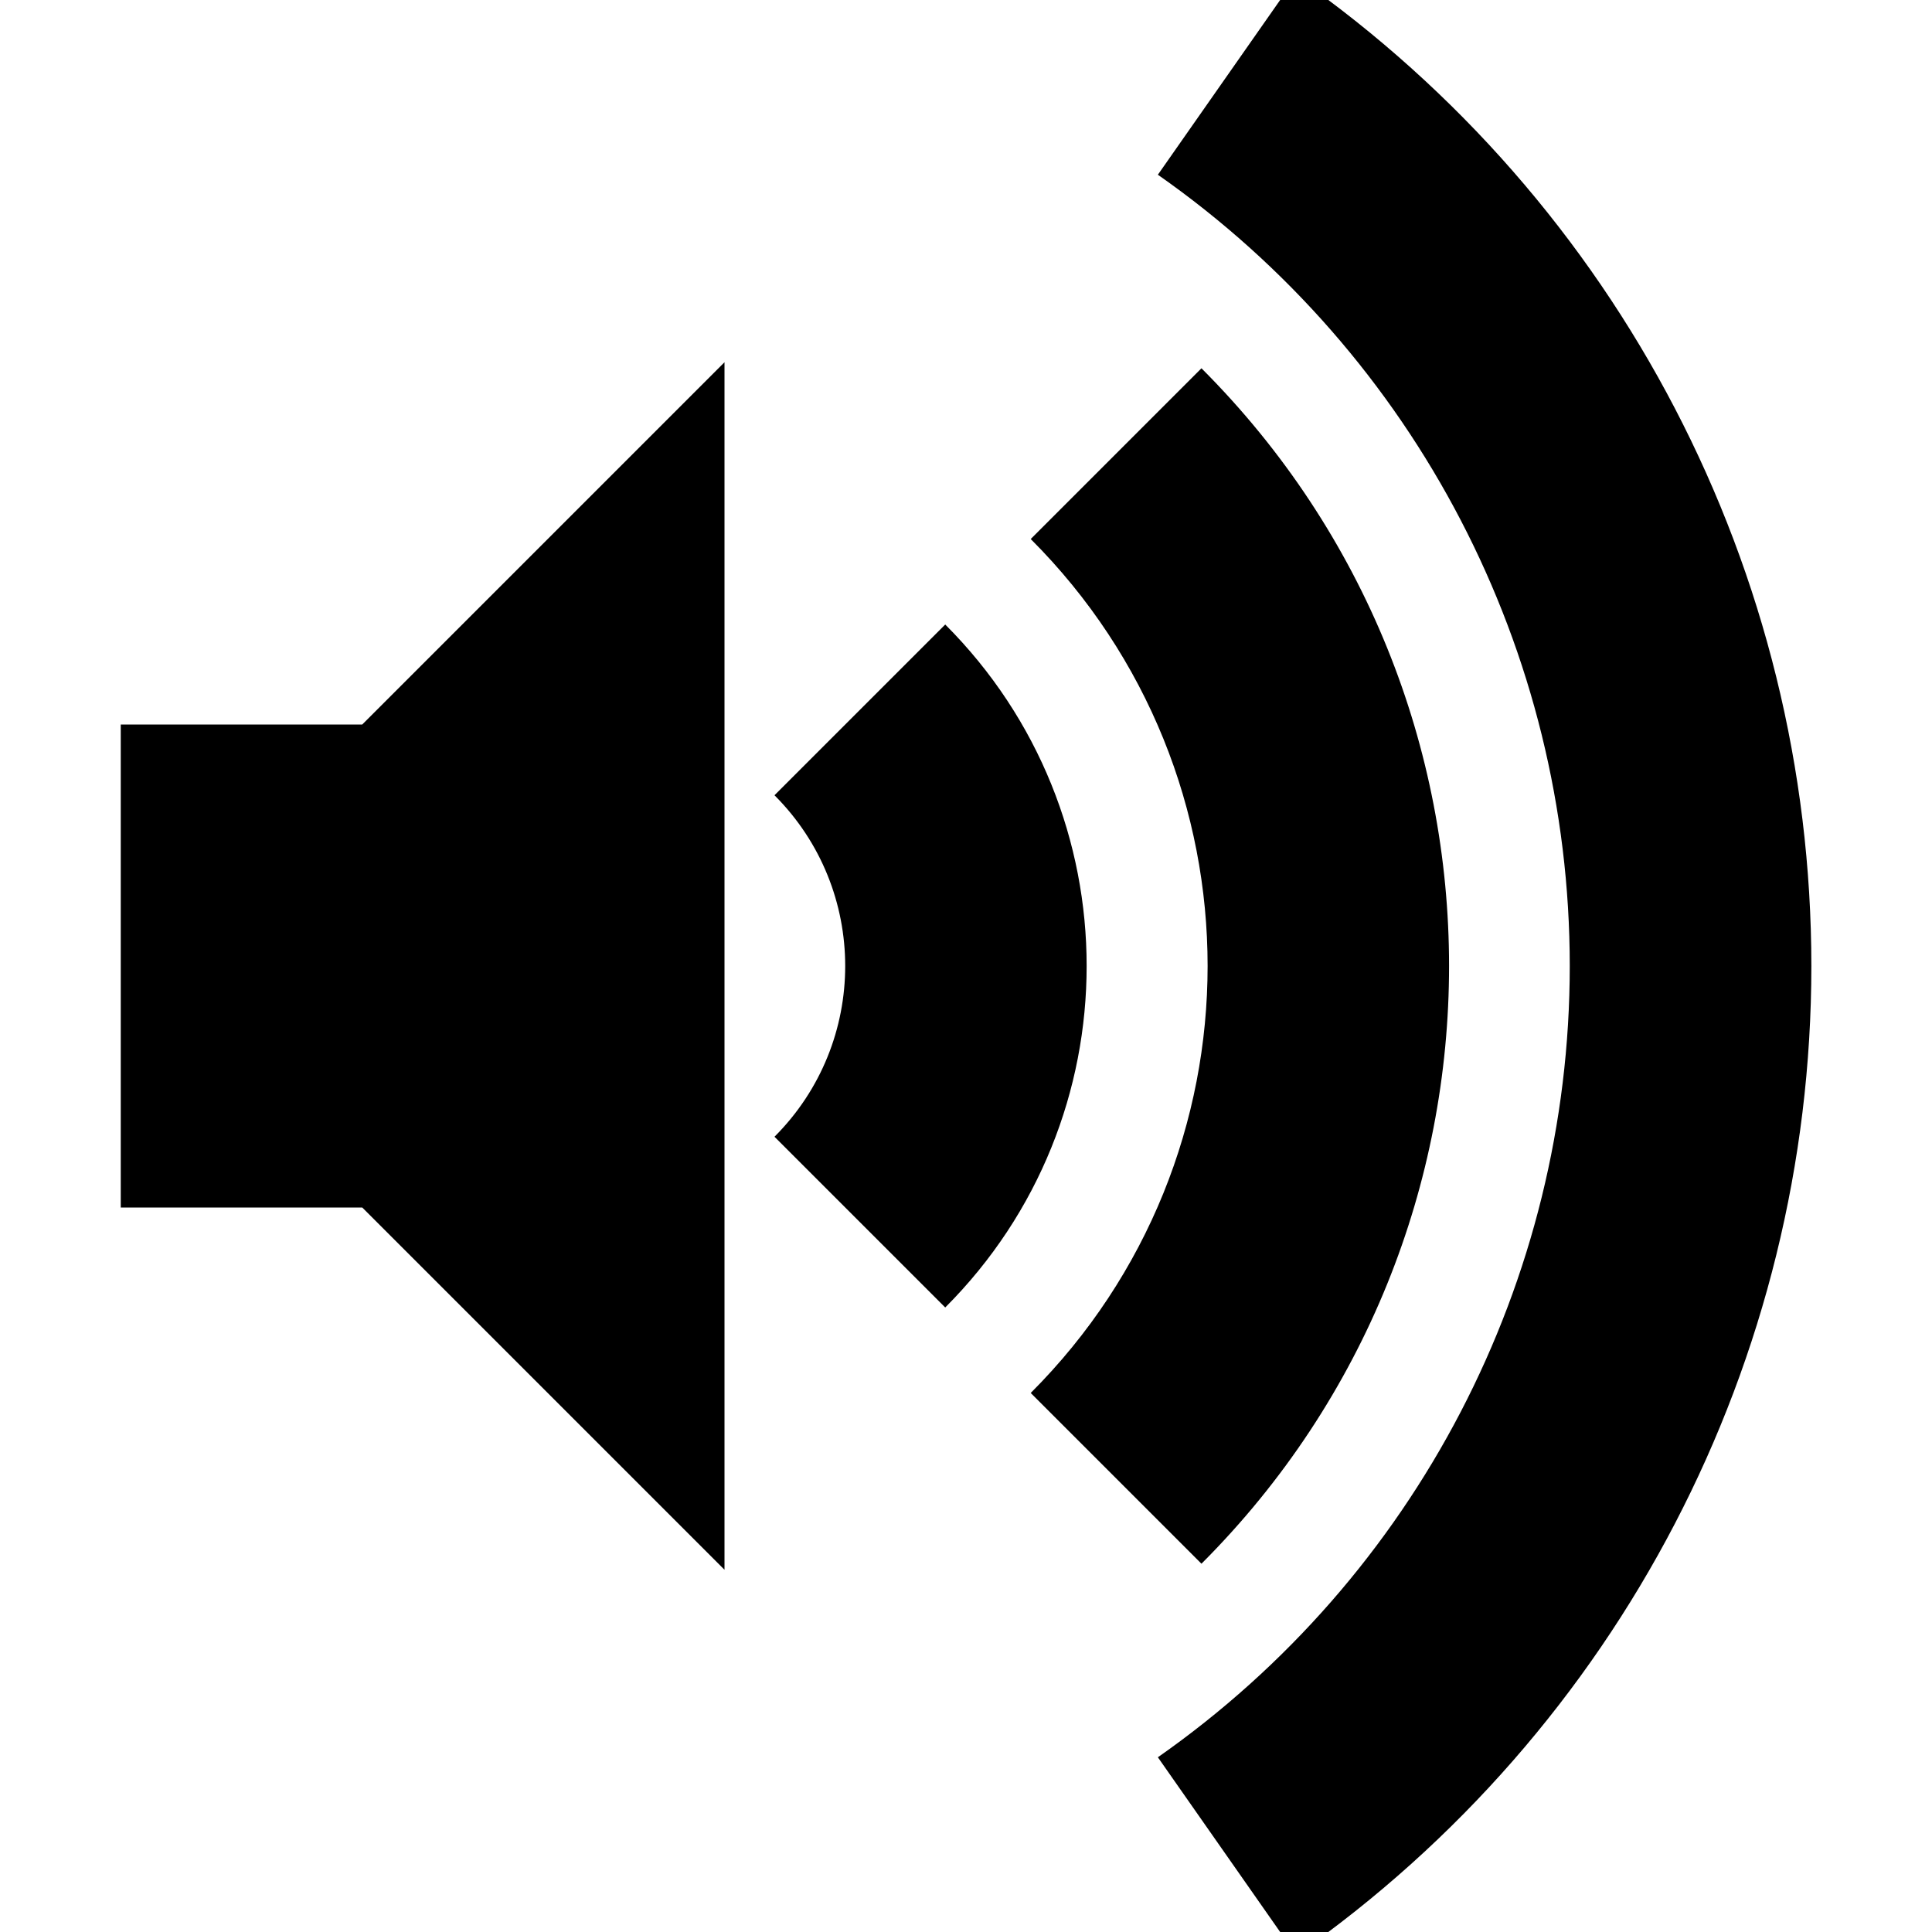
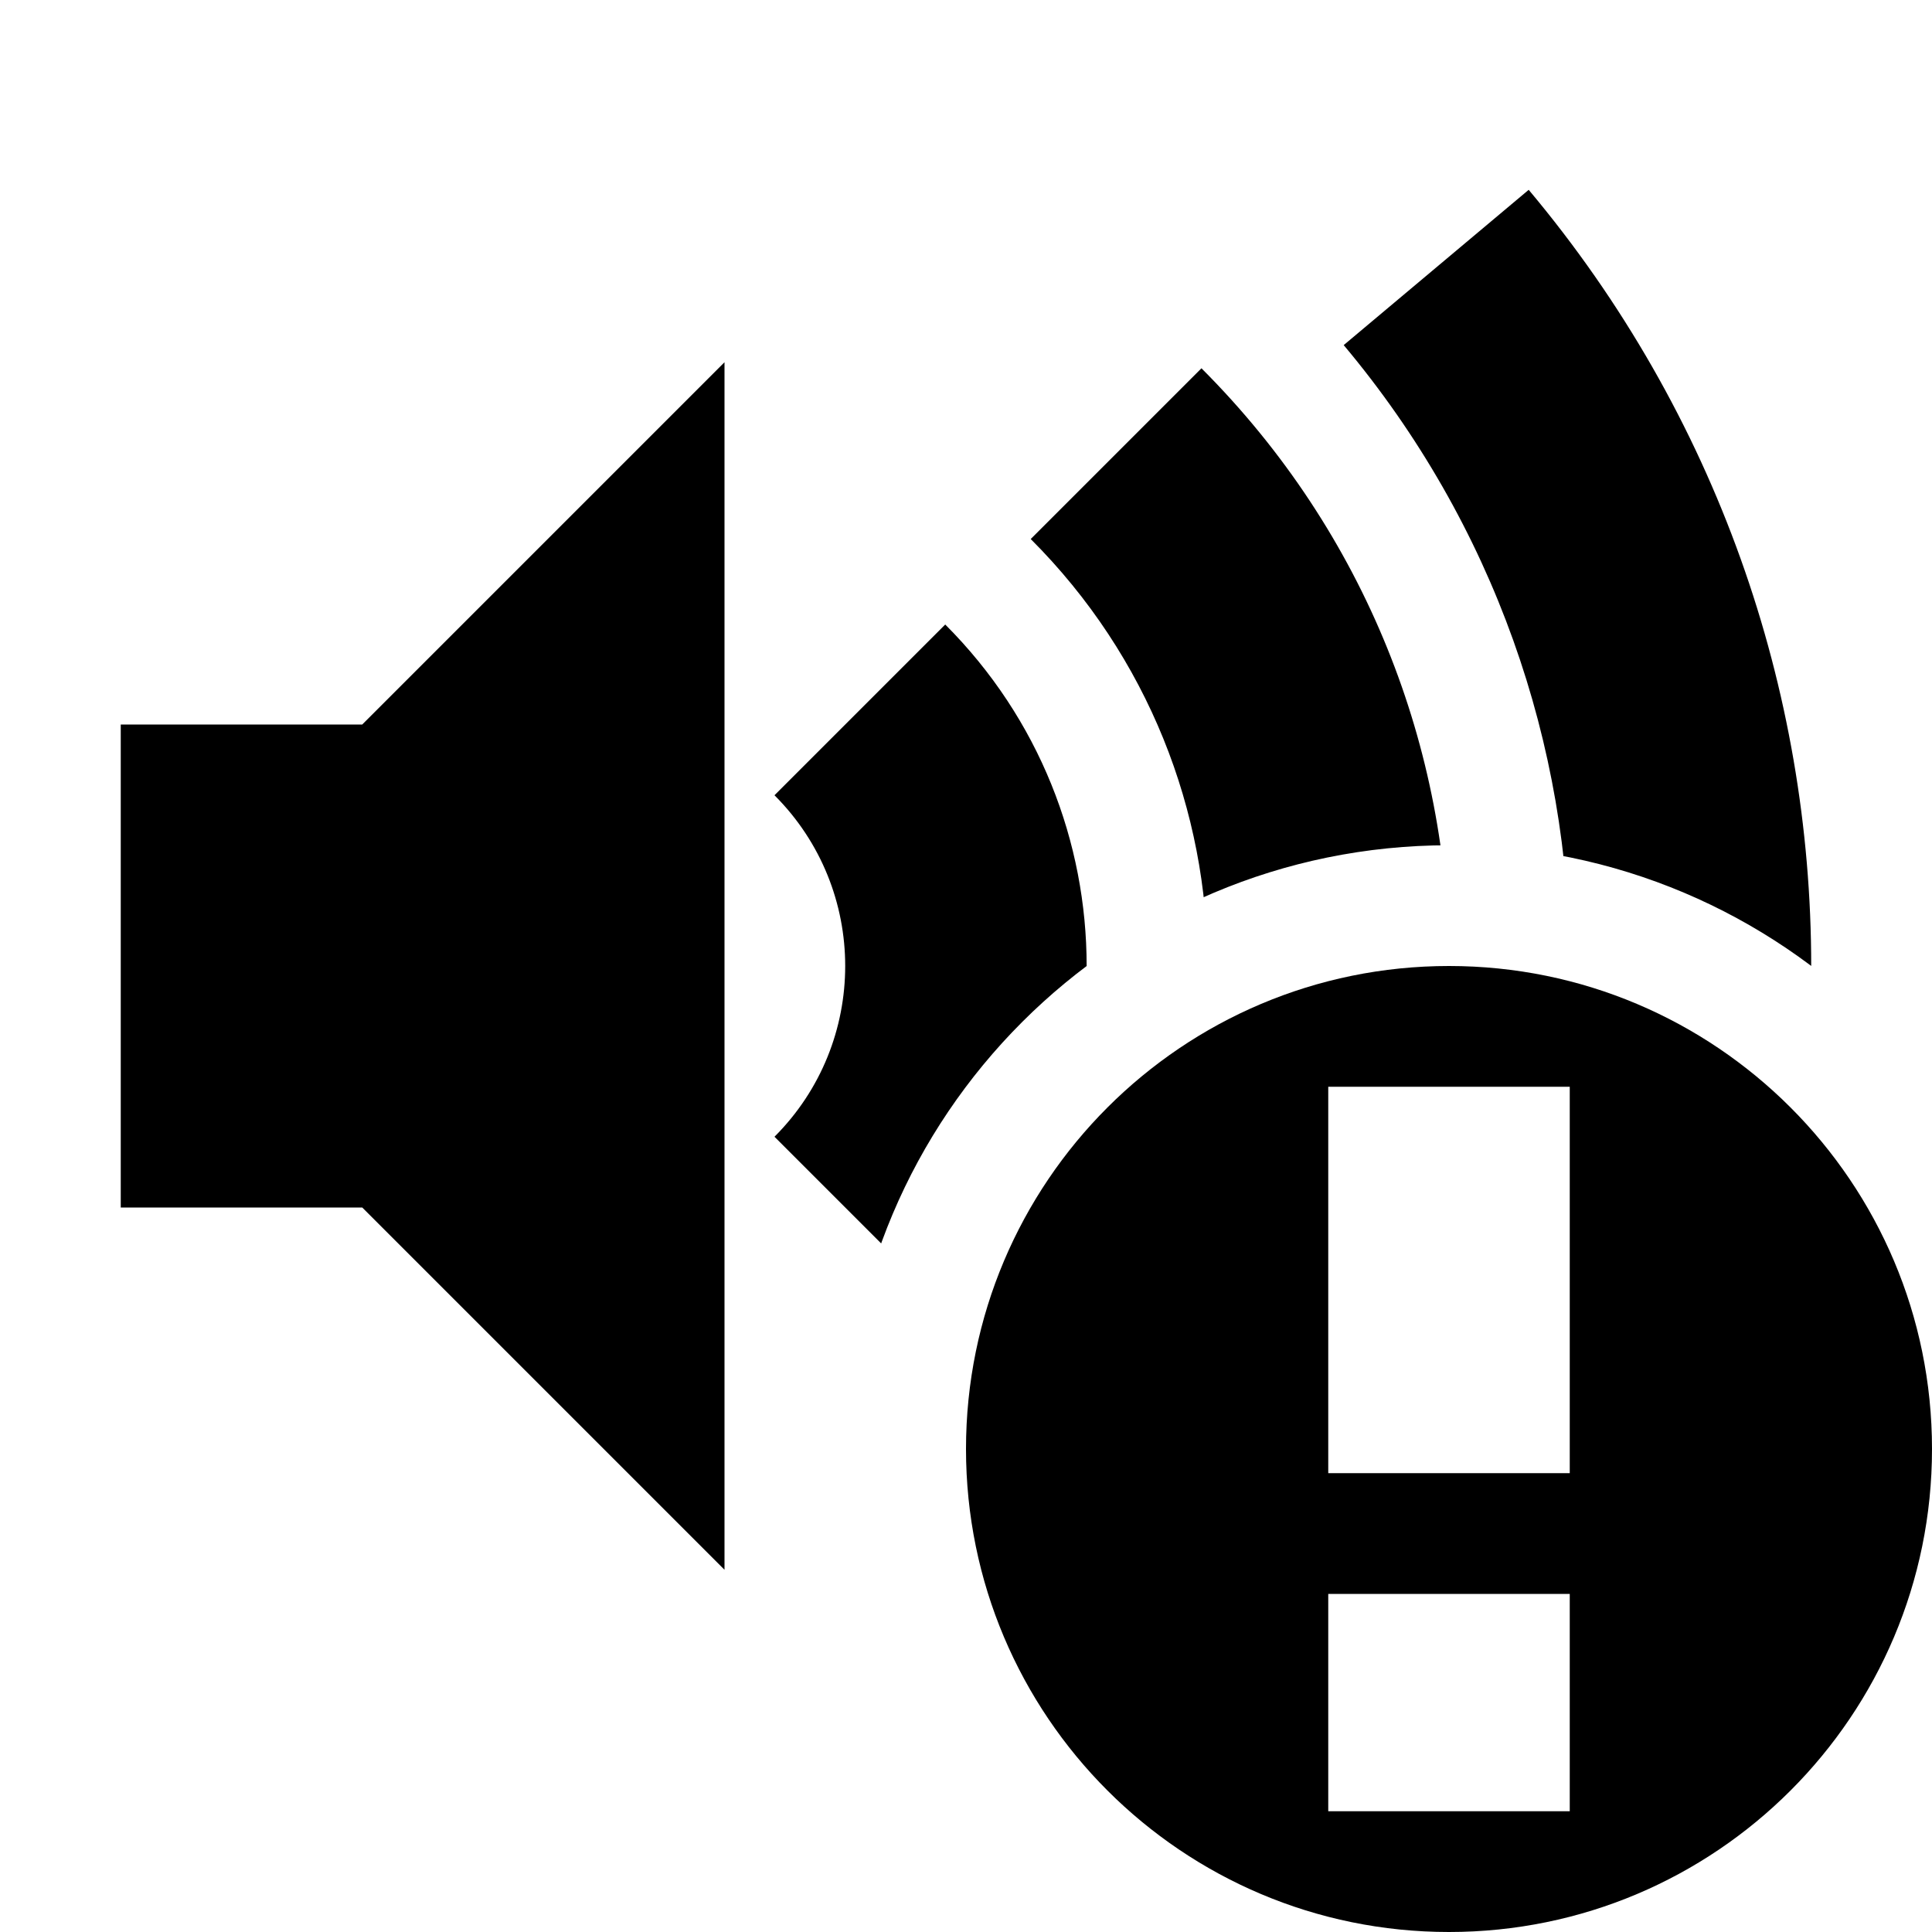
<svg xmlns="http://www.w3.org/2000/svg" width="16" height="16" viewBox="0 0 16 16">
-   <path d="M1 6L3 6L6 3L6 13L3 10L1 10z" fill="#000000" />
-   <path d="M7.828 5.172A4 4 0 0 1 7.828 10.828L6.414 9.414A2 2 0 0 0 6.414 6.586zM9.95 3.05A7 7 0 0 1 9.95 12.95L8.536 11.536A5 5 0 0 0 8.536 4.464z" fill="#000000" />
-   <path d="M10.736 -0.192A10 10 0 0 1 10.736 16.192L9.589 14.553A8 8 0 0 0 9.589 1.447z" fill="#000000" class="warning" />
+   <defs>
+     <clipPath id="cutb">
+       <path clip-rule="evenodd" fill-rule="evenodd" d="M0 0H16V16H0zM7 12a5 5 0 1 0 10 0a5 5 0 1 0 -10 0z" />
+     </clipPath>
+   </defs>
+   <g clip-path="url(#cutb)">
+     <path d="M1 6L3 6L6 3L6 13L3 10L1 10zM7.828 5.172A4 4 0 0 1 7.828 10.828L6.414 9.414A2 2 0 0 0 6.414 6.586zM9.95 3.05A7 7 0 0 1 9.95 12.95L8.536 11.536A5 5 0 0 0 8.536 4.464zM12.66 1.572A10 10 0 0 1 12.66 14.428L11.128 13.142A8 8 0 0 0 11.128 2.858z" fill="#000000" />
+   </g>
+   <path fill-rule="evenodd" class="warning" fill="#000000" d="M8 12a4 4 0 1 0 8 0a4 4 0 1 0 -8 0zM11 9h2v3.2h-2zM11 13.2h2v1.8h-2z" />
</svg>
